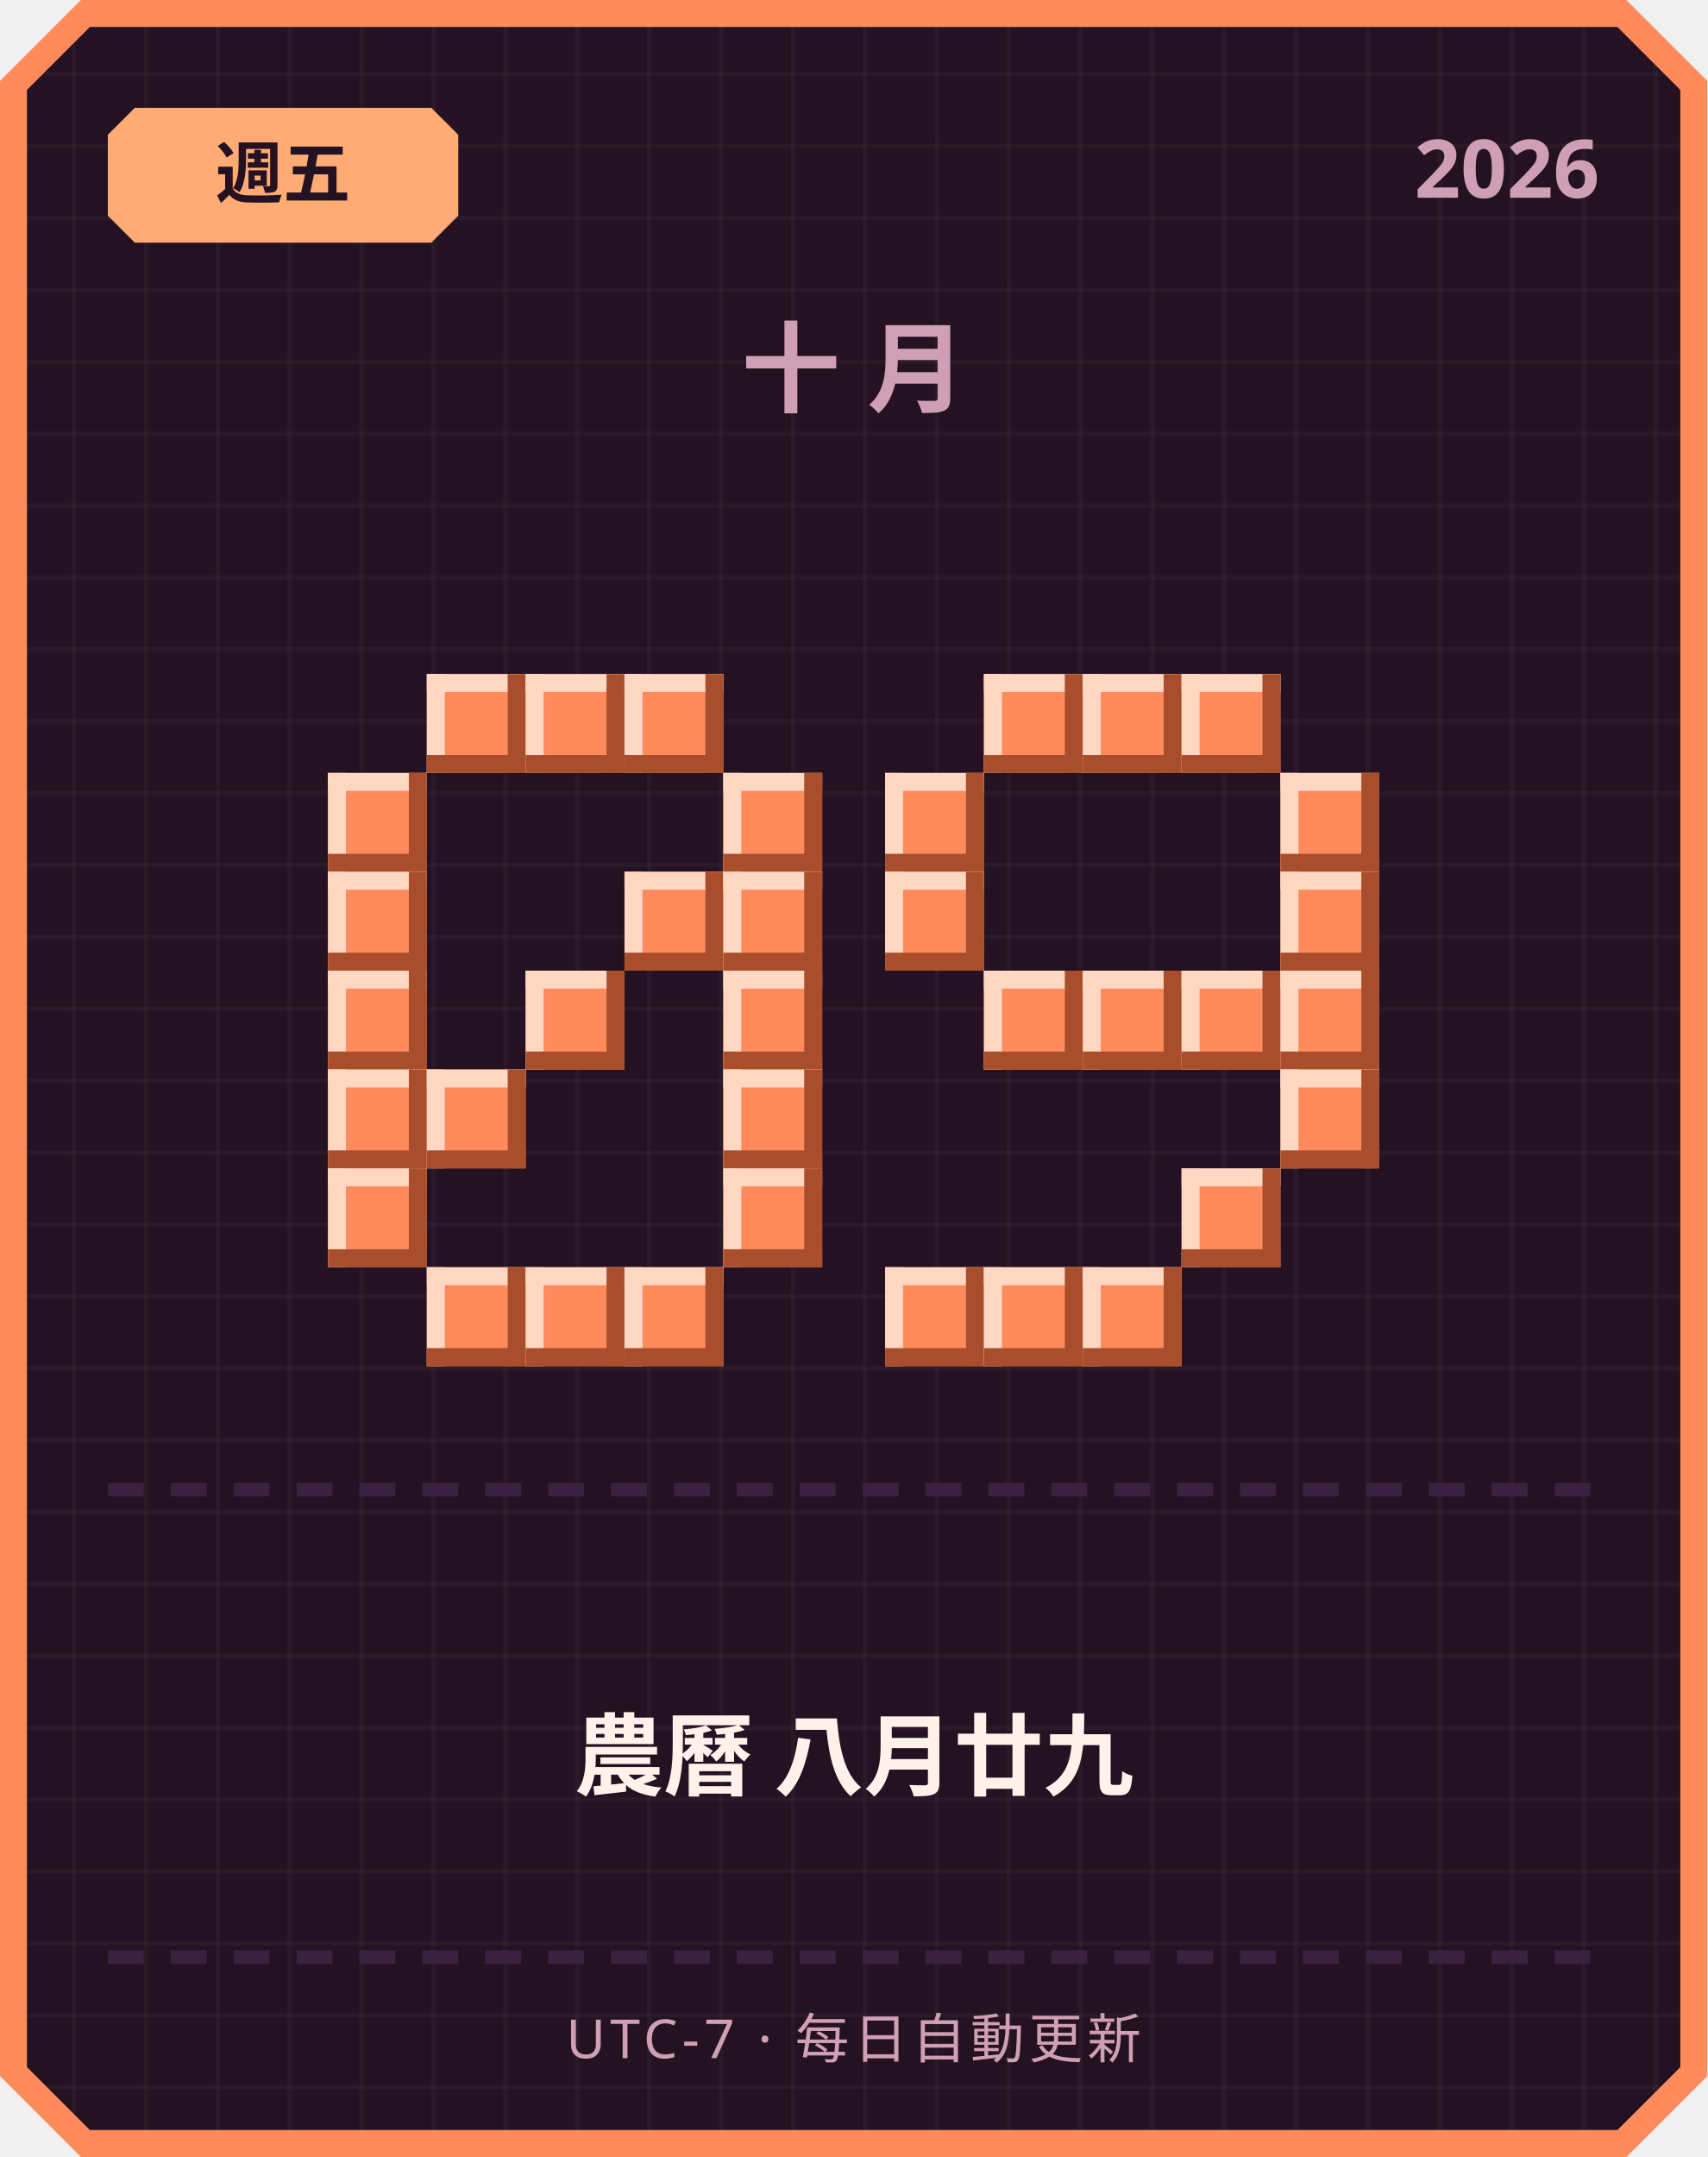
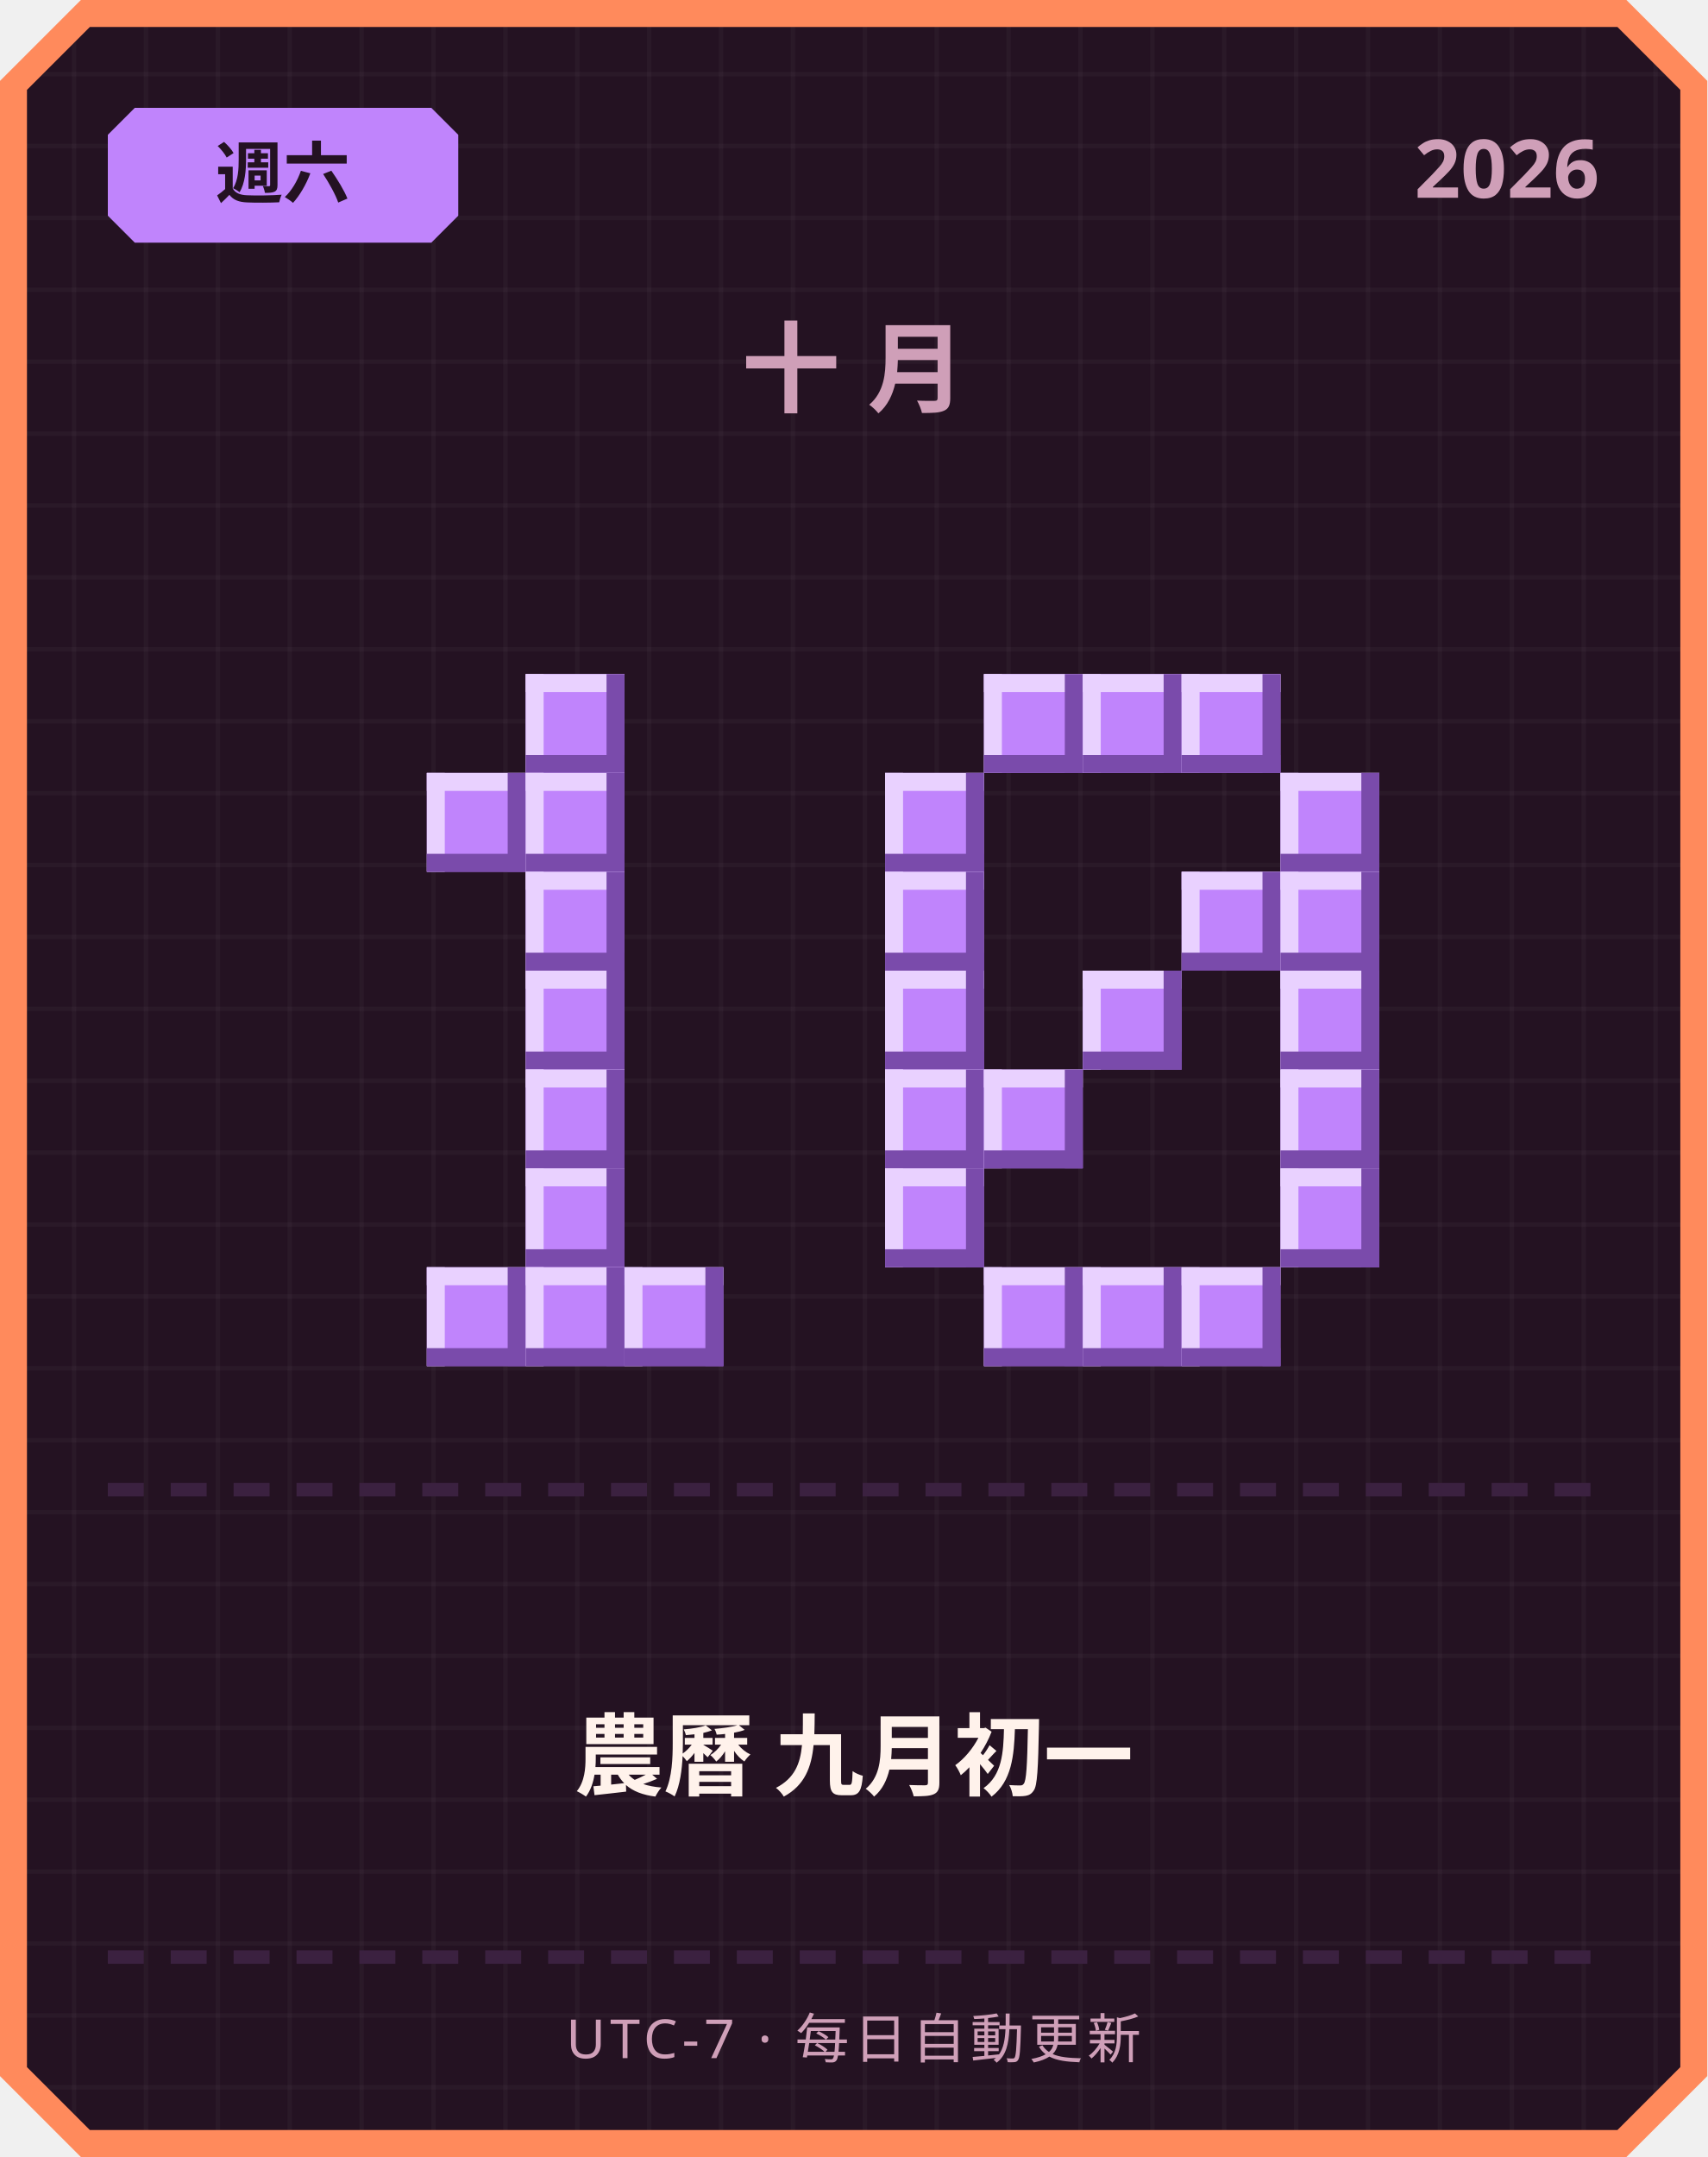
<svg xmlns="http://www.w3.org/2000/svg" width="380" height="480" viewBox="0 0 380 480">
  <defs>
    <pattern id="grid" width="16" height="16" patternUnits="userSpaceOnUse">
      <rect width="16" height="16" fill="#241222" />
      <rect width="1" height="16" fill="#ffffff" opacity="0.03" />
      <rect width="16" height="1" fill="#ffffff" opacity="0.03" />
    </pattern>
  </defs>
  <path d="M 18,0 L 362,0 L 380,18 L 380,462 L 362,480 L 18,480 L 0,462 L 0,18 Z" fill="#ff8a5c" />
  <path d="M 20,6 L 360,6 L 374,20 L 374,460 L 360,474 L 20,474 L 6,460 L 6,20 Z" fill="url(#grid)" />
-   <path d="M 30,24 L 96,24 L 102,30 L 102,48 L 96,54 L 30,54 L 24,48 L 24,30 Z" fill="#ffab73" />
-   <text x="63" y="44" text-anchor="middle" font-family="'Segoe UI', sans-serif" font-size="15" font-weight="700" fill="#241222">週五</text>
+   <path d="M 30,24 L 96,24 L 102,30 L 102,48 L 96,54 L 30,54 L 24,48 L 24,30 Z" fill="#c084fc" />
+   <text x="63" y="44" text-anchor="middle" font-family="'Segoe UI', sans-serif" font-size="15" font-weight="700" fill="#241222">週六</text>
  <text x="356" y="44" text-anchor="end" font-family="'Segoe UI', sans-serif" font-size="18" font-weight="700" fill="#cf9fb8">2026</text>
  <text x="190" y="90" text-anchor="middle" font-family="'Segoe UI', sans-serif" font-size="22" font-weight="700" letter-spacing="6" fill="#cf9fb8">十月</text>
-   <rect x="95" y="150" width="22" height="22" fill="#ff8a5c" />
-   <rect x="95" y="150" width="22" height="4" fill="#ffd7c2" />
-   <rect x="95" y="150" width="4" height="22" fill="#ffd7c2" />
-   <rect x="95" y="168" width="22" height="4" fill="#a84e2c" />
-   <rect x="113" y="150" width="4" height="22" fill="#a84e2c" />
-   <rect x="117" y="150" width="22" height="22" fill="#ff8a5c" />
-   <rect x="117" y="150" width="22" height="4" fill="#ffd7c2" />
-   <rect x="117" y="150" width="4" height="22" fill="#ffd7c2" />
-   <rect x="117" y="168" width="22" height="4" fill="#a84e2c" />
-   <rect x="135" y="150" width="4" height="22" fill="#a84e2c" />
-   <rect x="139" y="150" width="22" height="22" fill="#ff8a5c" />
-   <rect x="139" y="150" width="22" height="4" fill="#ffd7c2" />
-   <rect x="139" y="150" width="4" height="22" fill="#ffd7c2" />
-   <rect x="139" y="168" width="22" height="4" fill="#a84e2c" />
-   <rect x="157" y="150" width="4" height="22" fill="#a84e2c" />
-   <rect x="73" y="172" width="22" height="22" fill="#ff8a5c" />
-   <rect x="73" y="172" width="22" height="4" fill="#ffd7c2" />
-   <rect x="73" y="172" width="4" height="22" fill="#ffd7c2" />
-   <rect x="73" y="190" width="22" height="4" fill="#a84e2c" />
-   <rect x="91" y="172" width="4" height="22" fill="#a84e2c" />
-   <rect x="161" y="172" width="22" height="22" fill="#ff8a5c" />
-   <rect x="161" y="172" width="22" height="4" fill="#ffd7c2" />
-   <rect x="161" y="172" width="4" height="22" fill="#ffd7c2" />
-   <rect x="161" y="190" width="22" height="4" fill="#a84e2c" />
-   <rect x="179" y="172" width="4" height="22" fill="#a84e2c" />
-   <rect x="73" y="194" width="22" height="22" fill="#ff8a5c" />
-   <rect x="73" y="194" width="22" height="4" fill="#ffd7c2" />
-   <rect x="73" y="194" width="4" height="22" fill="#ffd7c2" />
-   <rect x="73" y="212" width="22" height="4" fill="#a84e2c" />
-   <rect x="91" y="194" width="4" height="22" fill="#a84e2c" />
-   <rect x="139" y="194" width="22" height="22" fill="#ff8a5c" />
-   <rect x="139" y="194" width="22" height="4" fill="#ffd7c2" />
-   <rect x="139" y="194" width="4" height="22" fill="#ffd7c2" />
-   <rect x="139" y="212" width="22" height="4" fill="#a84e2c" />
-   <rect x="157" y="194" width="4" height="22" fill="#a84e2c" />
-   <rect x="161" y="194" width="22" height="22" fill="#ff8a5c" />
-   <rect x="161" y="194" width="22" height="4" fill="#ffd7c2" />
-   <rect x="161" y="194" width="4" height="22" fill="#ffd7c2" />
-   <rect x="161" y="212" width="22" height="4" fill="#a84e2c" />
-   <rect x="179" y="194" width="4" height="22" fill="#a84e2c" />
-   <rect x="73" y="216" width="22" height="22" fill="#ff8a5c" />
-   <rect x="73" y="216" width="22" height="4" fill="#ffd7c2" />
-   <rect x="73" y="216" width="4" height="22" fill="#ffd7c2" />
-   <rect x="73" y="234" width="22" height="4" fill="#a84e2c" />
-   <rect x="91" y="216" width="4" height="22" fill="#a84e2c" />
-   <rect x="117" y="216" width="22" height="22" fill="#ff8a5c" />
-   <rect x="117" y="216" width="22" height="4" fill="#ffd7c2" />
-   <rect x="117" y="216" width="4" height="22" fill="#ffd7c2" />
-   <rect x="117" y="234" width="22" height="4" fill="#a84e2c" />
-   <rect x="135" y="216" width="4" height="22" fill="#a84e2c" />
-   <rect x="161" y="216" width="22" height="22" fill="#ff8a5c" />
-   <rect x="161" y="216" width="22" height="4" fill="#ffd7c2" />
-   <rect x="161" y="216" width="4" height="22" fill="#ffd7c2" />
-   <rect x="161" y="234" width="22" height="4" fill="#a84e2c" />
-   <rect x="179" y="216" width="4" height="22" fill="#a84e2c" />
-   <rect x="73" y="238" width="22" height="22" fill="#ff8a5c" />
-   <rect x="73" y="238" width="22" height="4" fill="#ffd7c2" />
-   <rect x="73" y="238" width="4" height="22" fill="#ffd7c2" />
-   <rect x="73" y="256" width="22" height="4" fill="#a84e2c" />
-   <rect x="91" y="238" width="4" height="22" fill="#a84e2c" />
-   <rect x="95" y="238" width="22" height="22" fill="#ff8a5c" />
-   <rect x="95" y="238" width="22" height="4" fill="#ffd7c2" />
-   <rect x="95" y="238" width="4" height="22" fill="#ffd7c2" />
-   <rect x="95" y="256" width="22" height="4" fill="#a84e2c" />
-   <rect x="113" y="238" width="4" height="22" fill="#a84e2c" />
-   <rect x="161" y="238" width="22" height="22" fill="#ff8a5c" />
-   <rect x="161" y="238" width="22" height="4" fill="#ffd7c2" />
-   <rect x="161" y="238" width="4" height="22" fill="#ffd7c2" />
-   <rect x="161" y="256" width="22" height="4" fill="#a84e2c" />
-   <rect x="179" y="238" width="4" height="22" fill="#a84e2c" />
-   <rect x="73" y="260" width="22" height="22" fill="#ff8a5c" />
-   <rect x="73" y="260" width="22" height="4" fill="#ffd7c2" />
-   <rect x="73" y="260" width="4" height="22" fill="#ffd7c2" />
-   <rect x="73" y="278" width="22" height="4" fill="#a84e2c" />
-   <rect x="91" y="260" width="4" height="22" fill="#a84e2c" />
-   <rect x="161" y="260" width="22" height="22" fill="#ff8a5c" />
-   <rect x="161" y="260" width="22" height="4" fill="#ffd7c2" />
-   <rect x="161" y="260" width="4" height="22" fill="#ffd7c2" />
-   <rect x="161" y="278" width="22" height="4" fill="#a84e2c" />
-   <rect x="179" y="260" width="4" height="22" fill="#a84e2c" />
-   <rect x="95" y="282" width="22" height="22" fill="#ff8a5c" />
-   <rect x="95" y="282" width="22" height="4" fill="#ffd7c2" />
-   <rect x="95" y="282" width="4" height="22" fill="#ffd7c2" />
-   <rect x="95" y="300" width="22" height="4" fill="#a84e2c" />
-   <rect x="113" y="282" width="4" height="22" fill="#a84e2c" />
-   <rect x="117" y="282" width="22" height="22" fill="#ff8a5c" />
-   <rect x="117" y="282" width="22" height="4" fill="#ffd7c2" />
-   <rect x="117" y="282" width="4" height="22" fill="#ffd7c2" />
-   <rect x="117" y="300" width="22" height="4" fill="#a84e2c" />
-   <rect x="135" y="282" width="4" height="22" fill="#a84e2c" />
-   <rect x="139" y="282" width="22" height="22" fill="#ff8a5c" />
-   <rect x="139" y="282" width="22" height="4" fill="#ffd7c2" />
-   <rect x="139" y="282" width="4" height="22" fill="#ffd7c2" />
-   <rect x="139" y="300" width="22" height="4" fill="#a84e2c" />
-   <rect x="157" y="282" width="4" height="22" fill="#a84e2c" />
-   <rect x="219" y="150" width="22" height="22" fill="#ff8a5c" />
-   <rect x="219" y="150" width="22" height="4" fill="#ffd7c2" />
-   <rect x="219" y="150" width="4" height="22" fill="#ffd7c2" />
-   <rect x="219" y="168" width="22" height="4" fill="#a84e2c" />
-   <rect x="237" y="150" width="4" height="22" fill="#a84e2c" />
-   <rect x="241" y="150" width="22" height="22" fill="#ff8a5c" />
-   <rect x="241" y="150" width="22" height="4" fill="#ffd7c2" />
-   <rect x="241" y="150" width="4" height="22" fill="#ffd7c2" />
-   <rect x="241" y="168" width="22" height="4" fill="#a84e2c" />
-   <rect x="259" y="150" width="4" height="22" fill="#a84e2c" />
-   <rect x="263" y="150" width="22" height="22" fill="#ff8a5c" />
-   <rect x="263" y="150" width="22" height="4" fill="#ffd7c2" />
-   <rect x="263" y="150" width="4" height="22" fill="#ffd7c2" />
-   <rect x="263" y="168" width="22" height="4" fill="#a84e2c" />
-   <rect x="281" y="150" width="4" height="22" fill="#a84e2c" />
-   <rect x="197" y="172" width="22" height="22" fill="#ff8a5c" />
-   <rect x="197" y="172" width="22" height="4" fill="#ffd7c2" />
-   <rect x="197" y="172" width="4" height="22" fill="#ffd7c2" />
-   <rect x="197" y="190" width="22" height="4" fill="#a84e2c" />
-   <rect x="215" y="172" width="4" height="22" fill="#a84e2c" />
-   <rect x="285" y="172" width="22" height="22" fill="#ff8a5c" />
-   <rect x="285" y="172" width="22" height="4" fill="#ffd7c2" />
-   <rect x="285" y="172" width="4" height="22" fill="#ffd7c2" />
-   <rect x="285" y="190" width="22" height="4" fill="#a84e2c" />
-   <rect x="303" y="172" width="4" height="22" fill="#a84e2c" />
-   <rect x="197" y="194" width="22" height="22" fill="#ff8a5c" />
-   <rect x="197" y="194" width="22" height="4" fill="#ffd7c2" />
-   <rect x="197" y="194" width="4" height="22" fill="#ffd7c2" />
-   <rect x="197" y="212" width="22" height="4" fill="#a84e2c" />
-   <rect x="215" y="194" width="4" height="22" fill="#a84e2c" />
-   <rect x="285" y="194" width="22" height="22" fill="#ff8a5c" />
-   <rect x="285" y="194" width="22" height="4" fill="#ffd7c2" />
-   <rect x="285" y="194" width="4" height="22" fill="#ffd7c2" />
-   <rect x="285" y="212" width="22" height="4" fill="#a84e2c" />
-   <rect x="303" y="194" width="4" height="22" fill="#a84e2c" />
-   <rect x="219" y="216" width="22" height="22" fill="#ff8a5c" />
-   <rect x="219" y="216" width="22" height="4" fill="#ffd7c2" />
-   <rect x="219" y="216" width="4" height="22" fill="#ffd7c2" />
-   <rect x="219" y="234" width="22" height="4" fill="#a84e2c" />
-   <rect x="237" y="216" width="4" height="22" fill="#a84e2c" />
-   <rect x="241" y="216" width="22" height="22" fill="#ff8a5c" />
-   <rect x="241" y="216" width="22" height="4" fill="#ffd7c2" />
-   <rect x="241" y="216" width="4" height="22" fill="#ffd7c2" />
-   <rect x="241" y="234" width="22" height="4" fill="#a84e2c" />
-   <rect x="259" y="216" width="4" height="22" fill="#a84e2c" />
-   <rect x="263" y="216" width="22" height="22" fill="#ff8a5c" />
-   <rect x="263" y="216" width="22" height="4" fill="#ffd7c2" />
-   <rect x="263" y="216" width="4" height="22" fill="#ffd7c2" />
-   <rect x="263" y="234" width="22" height="4" fill="#a84e2c" />
-   <rect x="281" y="216" width="4" height="22" fill="#a84e2c" />
-   <rect x="285" y="216" width="22" height="22" fill="#ff8a5c" />
-   <rect x="285" y="216" width="22" height="4" fill="#ffd7c2" />
-   <rect x="285" y="216" width="4" height="22" fill="#ffd7c2" />
-   <rect x="285" y="234" width="22" height="4" fill="#a84e2c" />
-   <rect x="303" y="216" width="4" height="22" fill="#a84e2c" />
-   <rect x="285" y="238" width="22" height="22" fill="#ff8a5c" />
-   <rect x="285" y="238" width="22" height="4" fill="#ffd7c2" />
-   <rect x="285" y="238" width="4" height="22" fill="#ffd7c2" />
-   <rect x="285" y="256" width="22" height="4" fill="#a84e2c" />
-   <rect x="303" y="238" width="4" height="22" fill="#a84e2c" />
-   <rect x="263" y="260" width="22" height="22" fill="#ff8a5c" />
-   <rect x="263" y="260" width="22" height="4" fill="#ffd7c2" />
-   <rect x="263" y="260" width="4" height="22" fill="#ffd7c2" />
-   <rect x="263" y="278" width="22" height="4" fill="#a84e2c" />
-   <rect x="281" y="260" width="4" height="22" fill="#a84e2c" />
-   <rect x="197" y="282" width="22" height="22" fill="#ff8a5c" />
-   <rect x="197" y="282" width="22" height="4" fill="#ffd7c2" />
-   <rect x="197" y="282" width="4" height="22" fill="#ffd7c2" />
-   <rect x="197" y="300" width="22" height="4" fill="#a84e2c" />
-   <rect x="215" y="282" width="4" height="22" fill="#a84e2c" />
-   <rect x="219" y="282" width="22" height="22" fill="#ff8a5c" />
-   <rect x="219" y="282" width="22" height="4" fill="#ffd7c2" />
-   <rect x="219" y="282" width="4" height="22" fill="#ffd7c2" />
-   <rect x="219" y="300" width="22" height="4" fill="#a84e2c" />
-   <rect x="237" y="282" width="4" height="22" fill="#a84e2c" />
-   <rect x="241" y="282" width="22" height="22" fill="#ff8a5c" />
-   <rect x="241" y="282" width="22" height="4" fill="#ffd7c2" />
-   <rect x="241" y="282" width="4" height="22" fill="#ffd7c2" />
-   <rect x="241" y="300" width="22" height="4" fill="#a84e2c" />
-   <rect x="259" y="282" width="4" height="22" fill="#a84e2c" />
+   <rect x="117" y="150" width="22" height="22" fill="#c084fc" />
+   <rect x="117" y="150" width="22" height="4" fill="#e9d1ff" />
+   <rect x="117" y="150" width="4" height="22" fill="#e9d1ff" />
+   <rect x="117" y="168" width="22" height="4" fill="#7a4bab" />
+   <rect x="135" y="150" width="4" height="22" fill="#7a4bab" />
+   <rect x="95" y="172" width="22" height="22" fill="#c084fc" />
+   <rect x="95" y="172" width="22" height="4" fill="#e9d1ff" />
+   <rect x="95" y="172" width="4" height="22" fill="#e9d1ff" />
+   <rect x="95" y="190" width="22" height="4" fill="#7a4bab" />
+   <rect x="113" y="172" width="4" height="22" fill="#7a4bab" />
+   <rect x="117" y="172" width="22" height="22" fill="#c084fc" />
+   <rect x="117" y="172" width="22" height="4" fill="#e9d1ff" />
+   <rect x="117" y="172" width="4" height="22" fill="#e9d1ff" />
+   <rect x="117" y="190" width="22" height="4" fill="#7a4bab" />
+   <rect x="135" y="172" width="4" height="22" fill="#7a4bab" />
+   <rect x="117" y="194" width="22" height="22" fill="#c084fc" />
+   <rect x="117" y="194" width="22" height="4" fill="#e9d1ff" />
+   <rect x="117" y="194" width="4" height="22" fill="#e9d1ff" />
+   <rect x="117" y="212" width="22" height="4" fill="#7a4bab" />
+   <rect x="135" y="194" width="4" height="22" fill="#7a4bab" />
+   <rect x="117" y="216" width="22" height="22" fill="#c084fc" />
+   <rect x="117" y="216" width="22" height="4" fill="#e9d1ff" />
+   <rect x="117" y="216" width="4" height="22" fill="#e9d1ff" />
+   <rect x="117" y="234" width="22" height="4" fill="#7a4bab" />
+   <rect x="135" y="216" width="4" height="22" fill="#7a4bab" />
+   <rect x="117" y="238" width="22" height="22" fill="#c084fc" />
+   <rect x="117" y="238" width="22" height="4" fill="#e9d1ff" />
+   <rect x="117" y="238" width="4" height="22" fill="#e9d1ff" />
+   <rect x="117" y="256" width="22" height="4" fill="#7a4bab" />
+   <rect x="135" y="238" width="4" height="22" fill="#7a4bab" />
+   <rect x="117" y="260" width="22" height="22" fill="#c084fc" />
+   <rect x="117" y="260" width="22" height="4" fill="#e9d1ff" />
+   <rect x="117" y="260" width="4" height="22" fill="#e9d1ff" />
+   <rect x="117" y="278" width="22" height="4" fill="#7a4bab" />
+   <rect x="135" y="260" width="4" height="22" fill="#7a4bab" />
+   <rect x="95" y="282" width="22" height="22" fill="#c084fc" />
+   <rect x="95" y="282" width="22" height="4" fill="#e9d1ff" />
+   <rect x="95" y="282" width="4" height="22" fill="#e9d1ff" />
+   <rect x="95" y="300" width="22" height="4" fill="#7a4bab" />
+   <rect x="113" y="282" width="4" height="22" fill="#7a4bab" />
+   <rect x="117" y="282" width="22" height="22" fill="#c084fc" />
+   <rect x="117" y="282" width="22" height="4" fill="#e9d1ff" />
+   <rect x="117" y="282" width="4" height="22" fill="#e9d1ff" />
+   <rect x="117" y="300" width="22" height="4" fill="#7a4bab" />
+   <rect x="135" y="282" width="4" height="22" fill="#7a4bab" />
+   <rect x="139" y="282" width="22" height="22" fill="#c084fc" />
+   <rect x="139" y="282" width="22" height="4" fill="#e9d1ff" />
+   <rect x="139" y="282" width="4" height="22" fill="#e9d1ff" />
+   <rect x="139" y="300" width="22" height="4" fill="#7a4bab" />
+   <rect x="157" y="282" width="4" height="22" fill="#7a4bab" />
+   <rect x="219" y="150" width="22" height="22" fill="#c084fc" />
+   <rect x="219" y="150" width="22" height="4" fill="#e9d1ff" />
+   <rect x="219" y="150" width="4" height="22" fill="#e9d1ff" />
+   <rect x="219" y="168" width="22" height="4" fill="#7a4bab" />
+   <rect x="237" y="150" width="4" height="22" fill="#7a4bab" />
+   <rect x="241" y="150" width="22" height="22" fill="#c084fc" />
+   <rect x="241" y="150" width="22" height="4" fill="#e9d1ff" />
+   <rect x="241" y="150" width="4" height="22" fill="#e9d1ff" />
+   <rect x="241" y="168" width="22" height="4" fill="#7a4bab" />
+   <rect x="259" y="150" width="4" height="22" fill="#7a4bab" />
+   <rect x="263" y="150" width="22" height="22" fill="#c084fc" />
+   <rect x="263" y="150" width="22" height="4" fill="#e9d1ff" />
+   <rect x="263" y="150" width="4" height="22" fill="#e9d1ff" />
+   <rect x="263" y="168" width="22" height="4" fill="#7a4bab" />
+   <rect x="281" y="150" width="4" height="22" fill="#7a4bab" />
+   <rect x="197" y="172" width="22" height="22" fill="#c084fc" />
+   <rect x="197" y="172" width="22" height="4" fill="#e9d1ff" />
+   <rect x="197" y="172" width="4" height="22" fill="#e9d1ff" />
+   <rect x="197" y="190" width="22" height="4" fill="#7a4bab" />
+   <rect x="215" y="172" width="4" height="22" fill="#7a4bab" />
+   <rect x="285" y="172" width="22" height="22" fill="#c084fc" />
+   <rect x="285" y="172" width="22" height="4" fill="#e9d1ff" />
+   <rect x="285" y="172" width="4" height="22" fill="#e9d1ff" />
+   <rect x="285" y="190" width="22" height="4" fill="#7a4bab" />
+   <rect x="303" y="172" width="4" height="22" fill="#7a4bab" />
+   <rect x="197" y="194" width="22" height="22" fill="#c084fc" />
+   <rect x="197" y="194" width="22" height="4" fill="#e9d1ff" />
+   <rect x="197" y="194" width="4" height="22" fill="#e9d1ff" />
+   <rect x="197" y="212" width="22" height="4" fill="#7a4bab" />
+   <rect x="215" y="194" width="4" height="22" fill="#7a4bab" />
+   <rect x="263" y="194" width="22" height="22" fill="#c084fc" />
+   <rect x="263" y="194" width="22" height="4" fill="#e9d1ff" />
+   <rect x="263" y="194" width="4" height="22" fill="#e9d1ff" />
+   <rect x="263" y="212" width="22" height="4" fill="#7a4bab" />
+   <rect x="281" y="194" width="4" height="22" fill="#7a4bab" />
+   <rect x="285" y="194" width="22" height="22" fill="#c084fc" />
+   <rect x="285" y="194" width="22" height="4" fill="#e9d1ff" />
+   <rect x="285" y="194" width="4" height="22" fill="#e9d1ff" />
+   <rect x="285" y="212" width="22" height="4" fill="#7a4bab" />
+   <rect x="303" y="194" width="4" height="22" fill="#7a4bab" />
+   <rect x="197" y="216" width="22" height="22" fill="#c084fc" />
+   <rect x="197" y="216" width="22" height="4" fill="#e9d1ff" />
+   <rect x="197" y="216" width="4" height="22" fill="#e9d1ff" />
+   <rect x="197" y="234" width="22" height="4" fill="#7a4bab" />
+   <rect x="215" y="216" width="4" height="22" fill="#7a4bab" />
+   <rect x="241" y="216" width="22" height="22" fill="#c084fc" />
+   <rect x="241" y="216" width="22" height="4" fill="#e9d1ff" />
+   <rect x="241" y="216" width="4" height="22" fill="#e9d1ff" />
+   <rect x="241" y="234" width="22" height="4" fill="#7a4bab" />
+   <rect x="259" y="216" width="4" height="22" fill="#7a4bab" />
+   <rect x="285" y="216" width="22" height="22" fill="#c084fc" />
+   <rect x="285" y="216" width="22" height="4" fill="#e9d1ff" />
+   <rect x="285" y="216" width="4" height="22" fill="#e9d1ff" />
+   <rect x="285" y="234" width="22" height="4" fill="#7a4bab" />
+   <rect x="303" y="216" width="4" height="22" fill="#7a4bab" />
+   <rect x="197" y="238" width="22" height="22" fill="#c084fc" />
+   <rect x="197" y="238" width="22" height="4" fill="#e9d1ff" />
+   <rect x="197" y="238" width="4" height="22" fill="#e9d1ff" />
+   <rect x="197" y="256" width="22" height="4" fill="#7a4bab" />
+   <rect x="215" y="238" width="4" height="22" fill="#7a4bab" />
+   <rect x="219" y="238" width="22" height="22" fill="#c084fc" />
+   <rect x="219" y="238" width="22" height="4" fill="#e9d1ff" />
+   <rect x="219" y="238" width="4" height="22" fill="#e9d1ff" />
+   <rect x="219" y="256" width="22" height="4" fill="#7a4bab" />
+   <rect x="237" y="238" width="4" height="22" fill="#7a4bab" />
+   <rect x="285" y="238" width="22" height="22" fill="#c084fc" />
+   <rect x="285" y="238" width="22" height="4" fill="#e9d1ff" />
+   <rect x="285" y="238" width="4" height="22" fill="#e9d1ff" />
+   <rect x="285" y="256" width="22" height="4" fill="#7a4bab" />
+   <rect x="303" y="238" width="4" height="22" fill="#7a4bab" />
+   <rect x="197" y="260" width="22" height="22" fill="#c084fc" />
+   <rect x="197" y="260" width="22" height="4" fill="#e9d1ff" />
+   <rect x="197" y="260" width="4" height="22" fill="#e9d1ff" />
+   <rect x="197" y="278" width="22" height="4" fill="#7a4bab" />
+   <rect x="215" y="260" width="4" height="22" fill="#7a4bab" />
+   <rect x="285" y="260" width="22" height="22" fill="#c084fc" />
+   <rect x="285" y="260" width="22" height="4" fill="#e9d1ff" />
+   <rect x="285" y="260" width="4" height="22" fill="#e9d1ff" />
+   <rect x="285" y="278" width="22" height="4" fill="#7a4bab" />
+   <rect x="303" y="260" width="4" height="22" fill="#7a4bab" />
+   <rect x="219" y="282" width="22" height="22" fill="#c084fc" />
+   <rect x="219" y="282" width="22" height="4" fill="#e9d1ff" />
+   <rect x="219" y="282" width="4" height="22" fill="#e9d1ff" />
+   <rect x="219" y="300" width="22" height="4" fill="#7a4bab" />
+   <rect x="237" y="282" width="4" height="22" fill="#7a4bab" />
+   <rect x="241" y="282" width="22" height="22" fill="#c084fc" />
+   <rect x="241" y="282" width="22" height="4" fill="#e9d1ff" />
+   <rect x="241" y="282" width="4" height="22" fill="#e9d1ff" />
+   <rect x="241" y="300" width="22" height="4" fill="#7a4bab" />
+   <rect x="259" y="282" width="4" height="22" fill="#7a4bab" />
+   <rect x="263" y="282" width="22" height="22" fill="#c084fc" />
+   <rect x="263" y="282" width="22" height="4" fill="#e9d1ff" />
+   <rect x="263" y="282" width="4" height="22" fill="#e9d1ff" />
+   <rect x="263" y="300" width="22" height="4" fill="#7a4bab" />
+   <rect x="281" y="282" width="4" height="22" fill="#7a4bab" />
  <rect x="24" y="330" width="8" height="3" fill="#3b2140" />
  <rect x="38" y="330" width="8" height="3" fill="#3b2140" />
  <rect x="52" y="330" width="8" height="3" fill="#3b2140" />
  <rect x="66" y="330" width="8" height="3" fill="#3b2140" />
  <rect x="80" y="330" width="8" height="3" fill="#3b2140" />
  <rect x="94" y="330" width="8" height="3" fill="#3b2140" />
  <rect x="108" y="330" width="8" height="3" fill="#3b2140" />
  <rect x="122" y="330" width="8" height="3" fill="#3b2140" />
  <rect x="136" y="330" width="8" height="3" fill="#3b2140" />
  <rect x="150" y="330" width="8" height="3" fill="#3b2140" />
  <rect x="164" y="330" width="8" height="3" fill="#3b2140" />
  <rect x="178" y="330" width="8" height="3" fill="#3b2140" />
  <rect x="192" y="330" width="8" height="3" fill="#3b2140" />
  <rect x="206" y="330" width="8" height="3" fill="#3b2140" />
  <rect x="220" y="330" width="8" height="3" fill="#3b2140" />
  <rect x="234" y="330" width="8" height="3" fill="#3b2140" />
  <rect x="248" y="330" width="8" height="3" fill="#3b2140" />
  <rect x="262" y="330" width="8" height="3" fill="#3b2140" />
  <rect x="276" y="330" width="8" height="3" fill="#3b2140" />
  <rect x="290" y="330" width="8" height="3" fill="#3b2140" />
  <rect x="304" y="330" width="8" height="3" fill="#3b2140" />
  <rect x="318" y="330" width="8" height="3" fill="#3b2140" />
  <rect x="332" y="330" width="8" height="3" fill="#3b2140" />
  <rect x="346" y="330" width="8" height="3" fill="#3b2140" />
-   <text x="190" y="398" text-anchor="middle" font-family="'Segoe UI', 'Microsoft JhengHei', sans-serif" font-size="20" font-weight="700" fill="#fff2eb">農曆 八月廿九</text>
+   <text x="190" y="398" text-anchor="middle" font-family="'Segoe UI', 'Microsoft JhengHei', sans-serif" font-size="20" font-weight="700" fill="#fff2eb">農曆 九月初一</text>
  <rect x="24" y="434" width="8" height="3" fill="#3b2140" />
  <rect x="38" y="434" width="8" height="3" fill="#3b2140" />
  <rect x="52" y="434" width="8" height="3" fill="#3b2140" />
  <rect x="66" y="434" width="8" height="3" fill="#3b2140" />
  <rect x="80" y="434" width="8" height="3" fill="#3b2140" />
  <rect x="94" y="434" width="8" height="3" fill="#3b2140" />
  <rect x="108" y="434" width="8" height="3" fill="#3b2140" />
  <rect x="122" y="434" width="8" height="3" fill="#3b2140" />
  <rect x="136" y="434" width="8" height="3" fill="#3b2140" />
  <rect x="150" y="434" width="8" height="3" fill="#3b2140" />
  <rect x="164" y="434" width="8" height="3" fill="#3b2140" />
  <rect x="178" y="434" width="8" height="3" fill="#3b2140" />
  <rect x="192" y="434" width="8" height="3" fill="#3b2140" />
  <rect x="206" y="434" width="8" height="3" fill="#3b2140" />
  <rect x="220" y="434" width="8" height="3" fill="#3b2140" />
  <rect x="234" y="434" width="8" height="3" fill="#3b2140" />
  <rect x="248" y="434" width="8" height="3" fill="#3b2140" />
  <rect x="262" y="434" width="8" height="3" fill="#3b2140" />
  <rect x="276" y="434" width="8" height="3" fill="#3b2140" />
  <rect x="290" y="434" width="8" height="3" fill="#3b2140" />
  <rect x="304" y="434" width="8" height="3" fill="#3b2140" />
  <rect x="318" y="434" width="8" height="3" fill="#3b2140" />
  <rect x="332" y="434" width="8" height="3" fill="#3b2140" />
  <rect x="346" y="434" width="8" height="3" fill="#3b2140" />
  <text x="190" y="458" text-anchor="middle" font-family="'Segoe UI', sans-serif" font-size="12" letter-spacing="1" fill="#cf9fb8">UTC-7 · 每日自動更新</text>
</svg>
